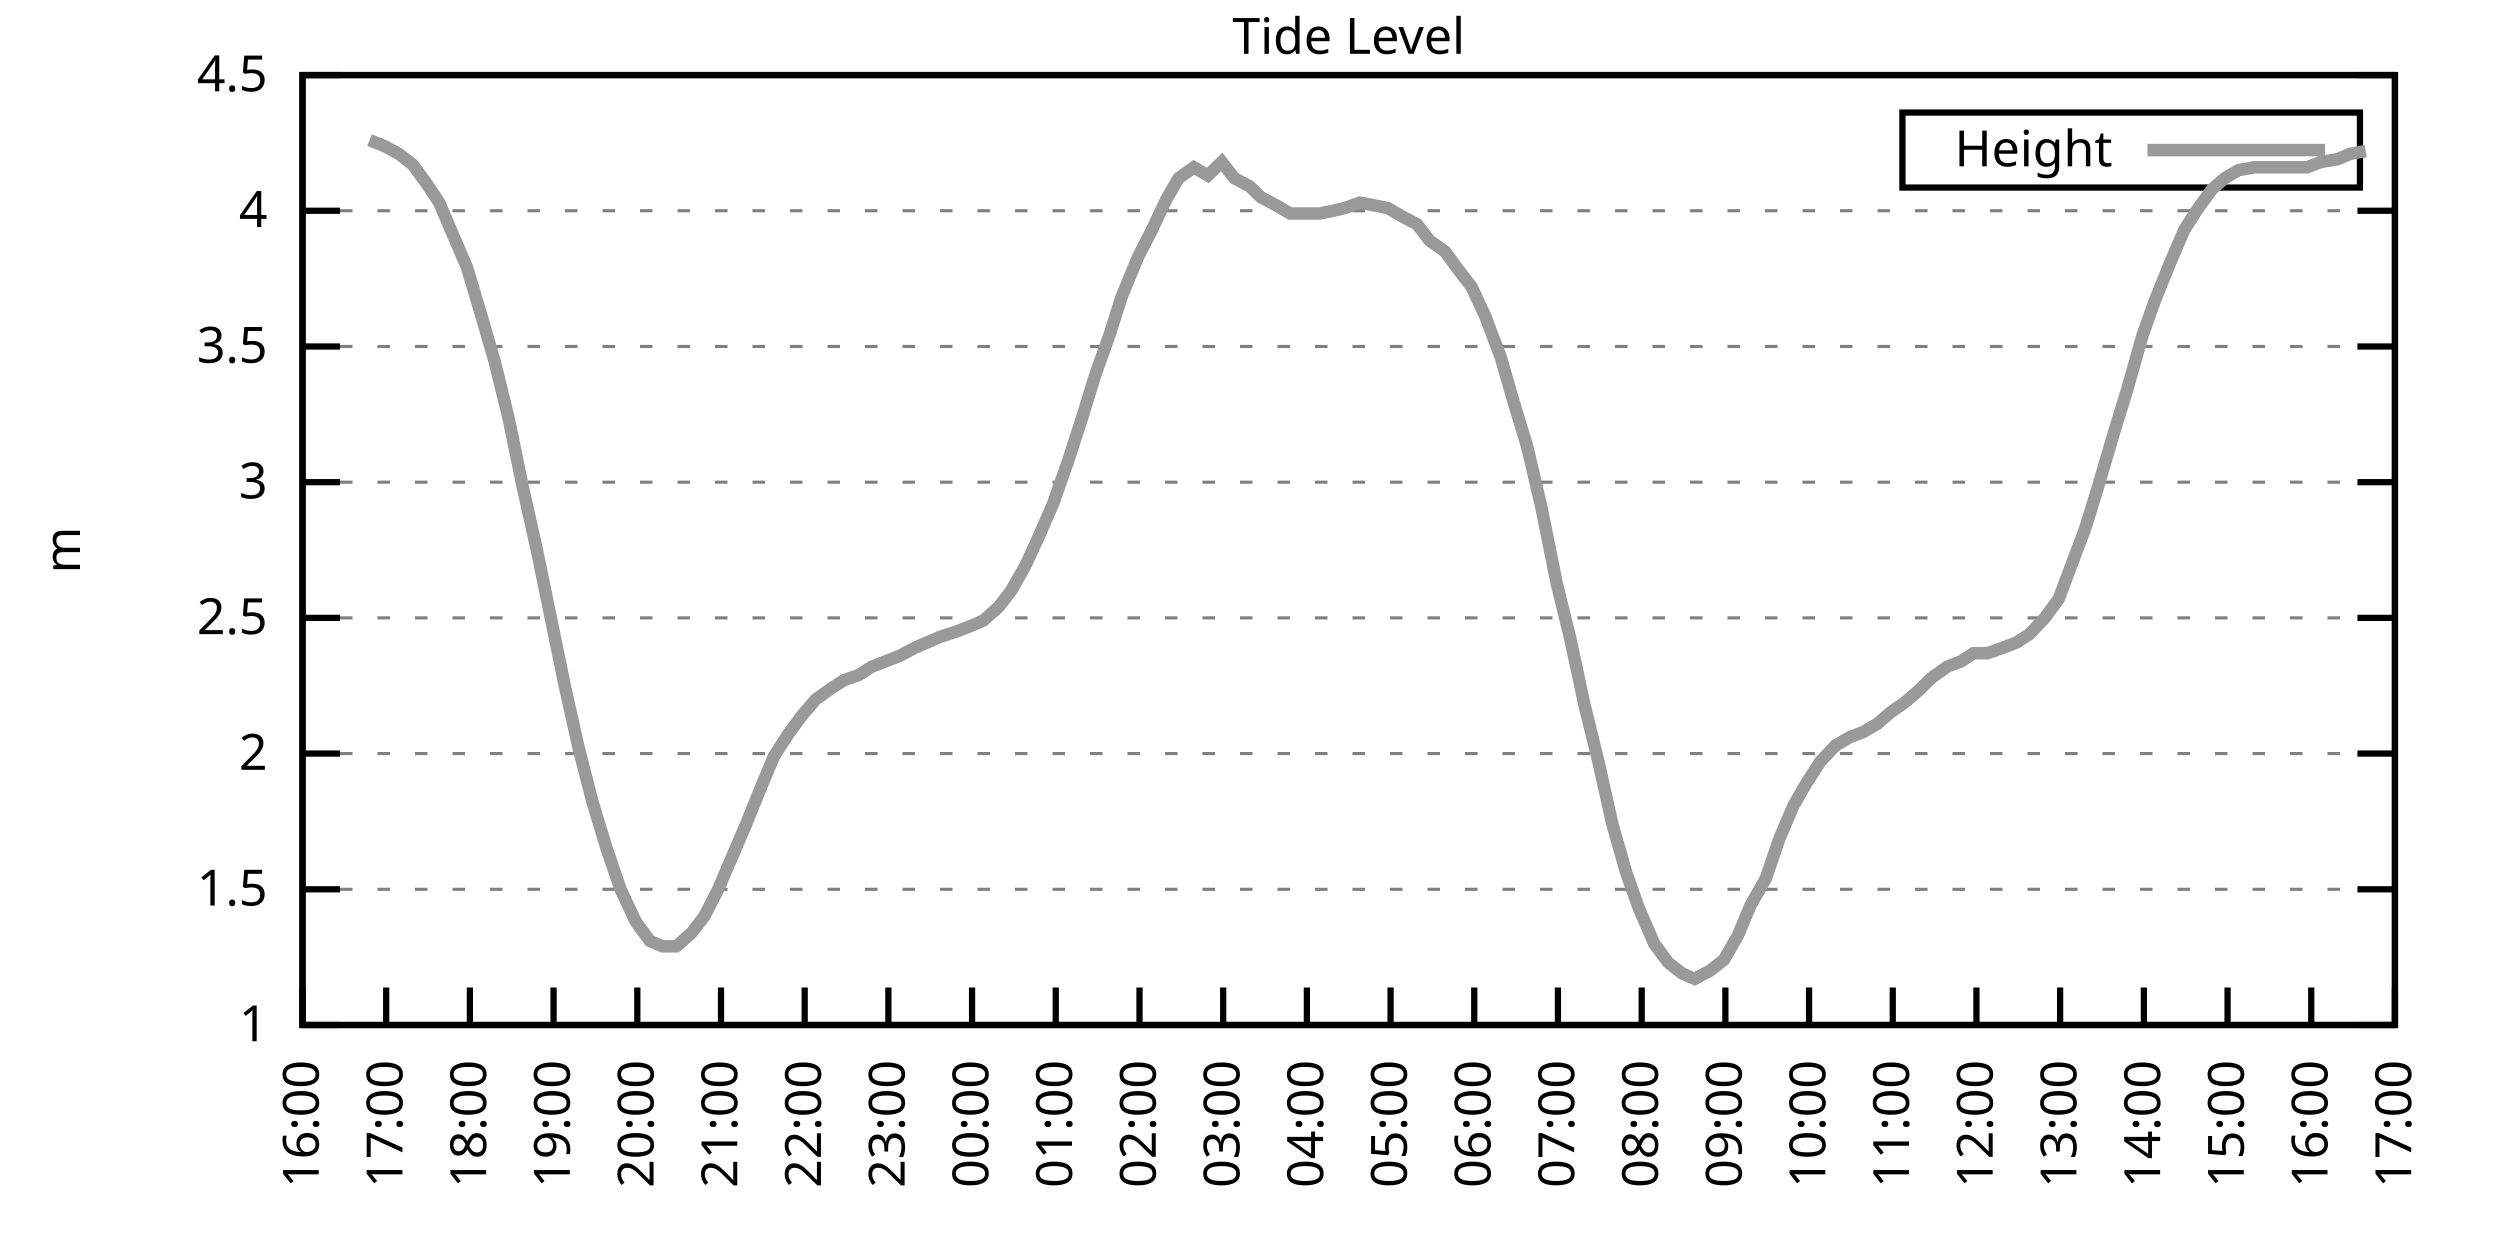
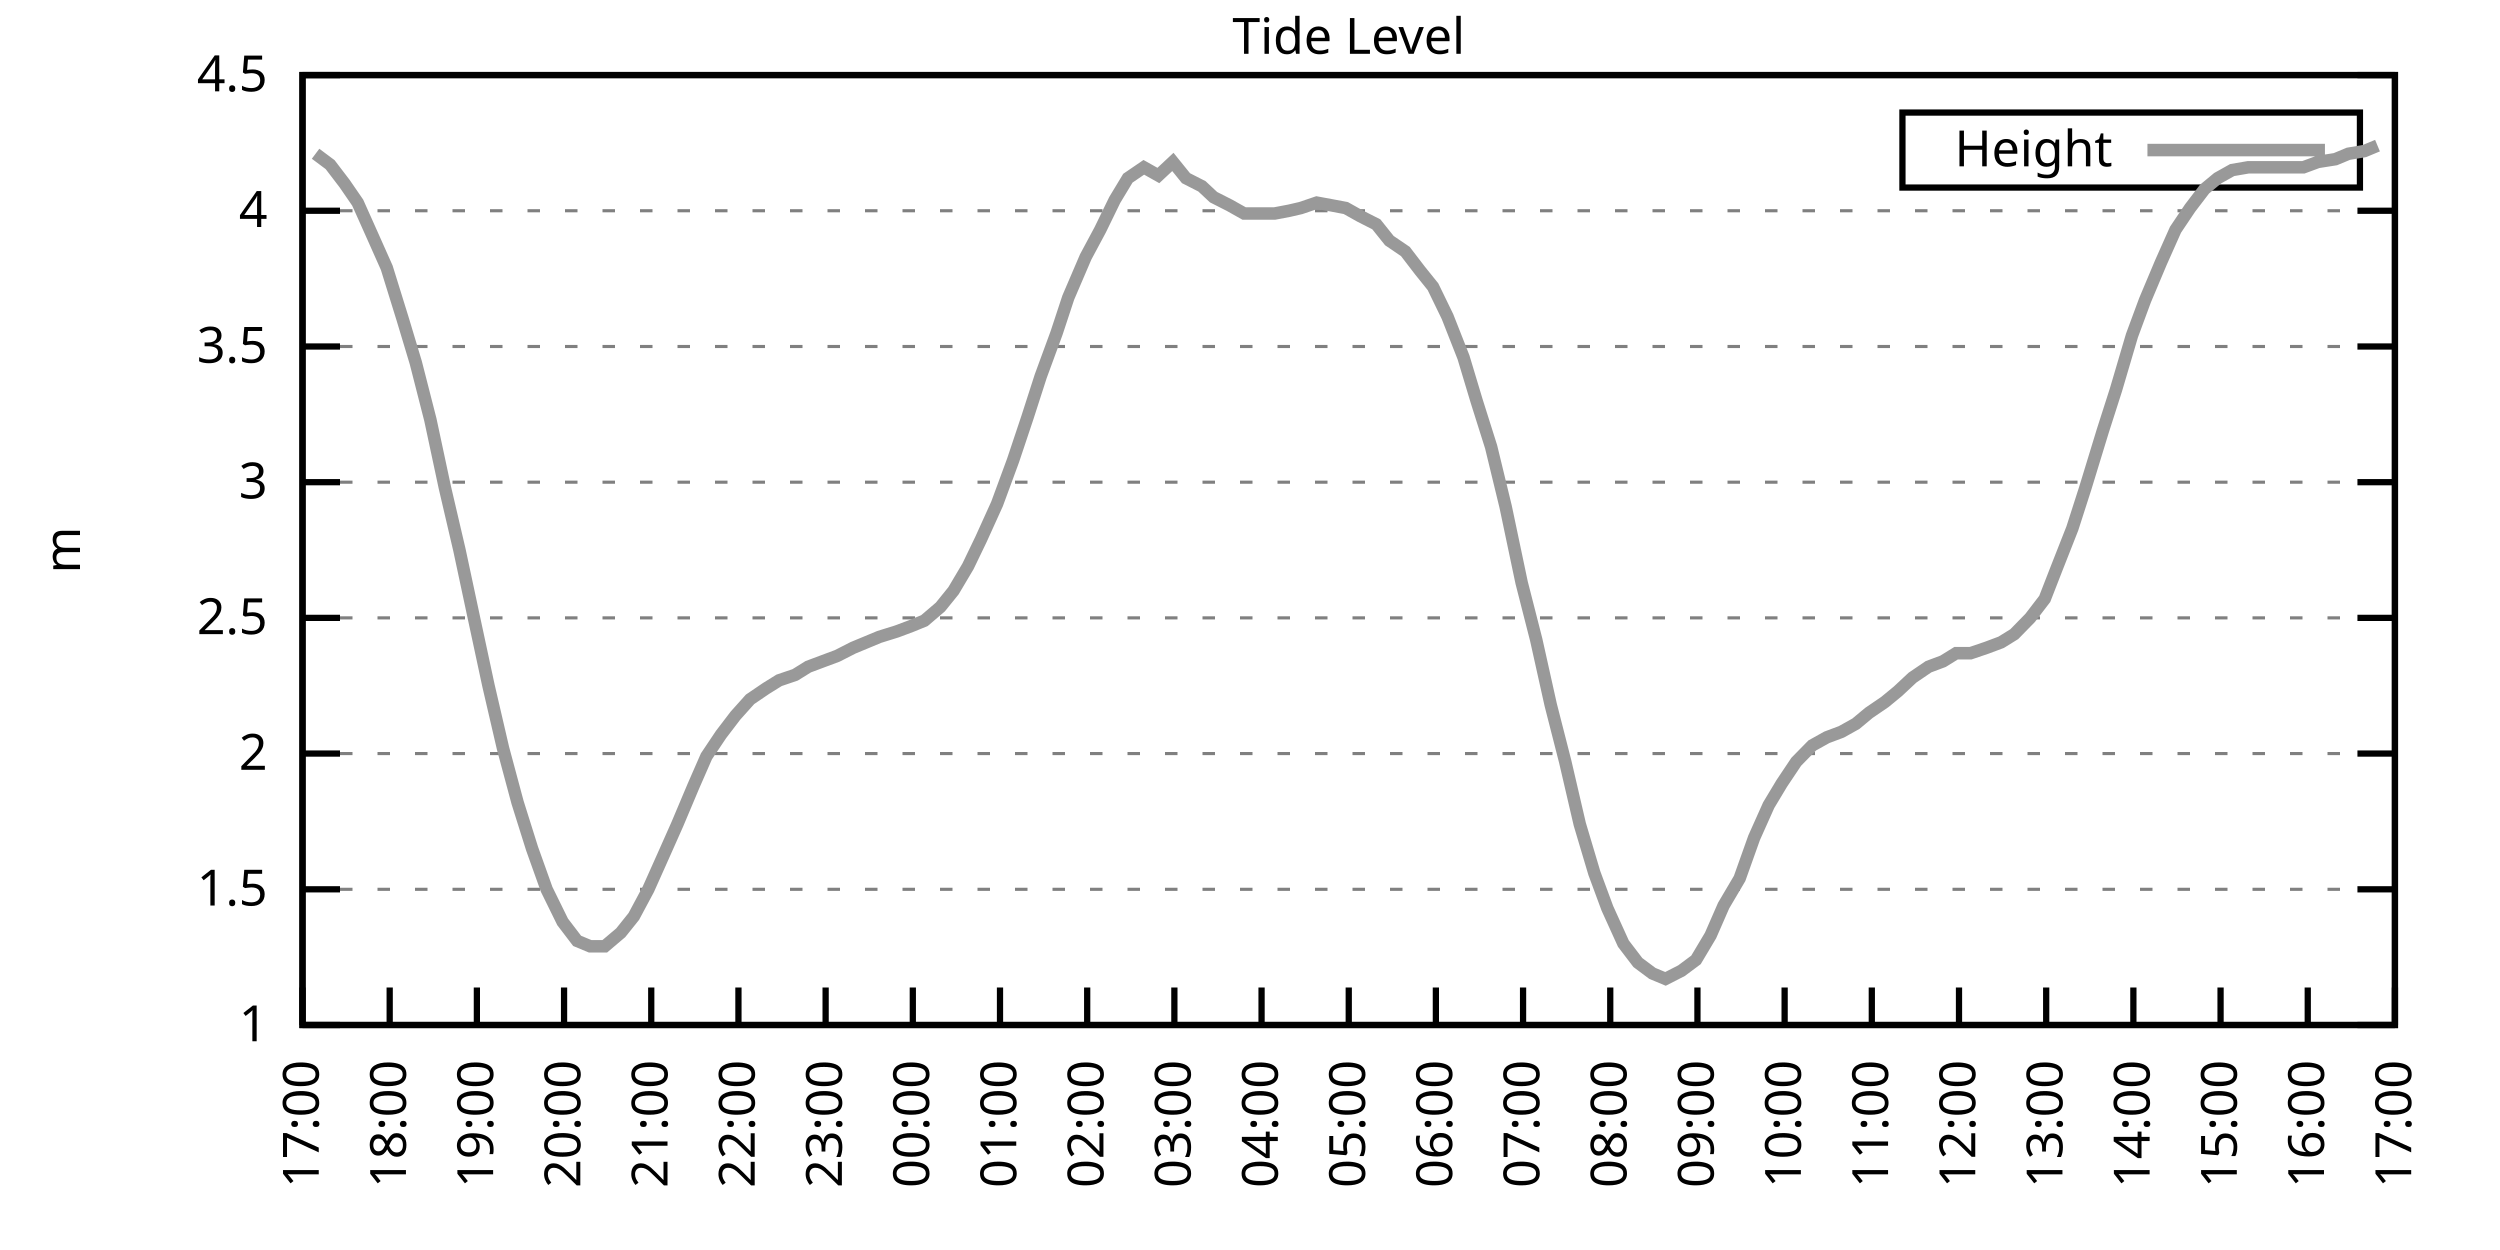
<svg xmlns="http://www.w3.org/2000/svg" xmlns:xlink="http://www.w3.org/1999/xlink" width="400" height="200" viewBox="0 0 400 200">
  <g id="gnuplot_canvas">
    <rect x="0" y="0" width="400" height="200" fill="none" />
    <defs>
      <circle id="gpDot" r="0.5" stroke-width="0.5" stroke="currentColor" />
      <path id="gpPt0" stroke-width="0.333" stroke="currentColor" d="M-1,0 h2 M0,-1 v2" />
      <path id="gpPt1" stroke-width="0.333" stroke="currentColor" d="M-1,-1 L1,1 M1,-1 L-1,1" />
      <path id="gpPt2" stroke-width="0.333" stroke="currentColor" d="M-1,0 L1,0 M0,-1 L0,1 M-1,-1 L1,1 M-1,1 L1,-1" />
      <rect id="gpPt3" stroke-width="0.333" stroke="currentColor" x="-1" y="-1" width="2" height="2" />
      <rect id="gpPt4" stroke-width="0.333" stroke="currentColor" fill="currentColor" x="-1" y="-1" width="2" height="2" />
      <circle id="gpPt5" stroke-width="0.333" stroke="currentColor" cx="0" cy="0" r="1" />
      <use xlink:href="#gpPt5" id="gpPt6" fill="currentColor" stroke="none" />
      <path id="gpPt7" stroke-width="0.333" stroke="currentColor" d="M0,-1.33 L-1.33,0.67 L1.33,0.67 z" />
      <use xlink:href="#gpPt7" id="gpPt8" fill="currentColor" stroke="none" />
      <use xlink:href="#gpPt7" id="gpPt9" stroke="currentColor" transform="rotate(180)" />
      <use xlink:href="#gpPt9" id="gpPt10" fill="currentColor" stroke="none" />
      <use xlink:href="#gpPt3" id="gpPt11" stroke="currentColor" transform="rotate(45)" />
      <use xlink:href="#gpPt11" id="gpPt12" fill="currentColor" stroke="none" />
      <path id="gpPt13" stroke-width="0.333" stroke="currentColor" d="M0,1.330 L1.265,0.411 L0.782,-1.067 L-0.782,-1.076 L-1.265,0.411 z" />
      <use xlink:href="#gpPt13" id="gpPt14" fill="currentColor" stroke="none" />
      <filter id="textbox" filterUnits="objectBoundingBox" x="0" y="0" height="1" width="1">
        <feFlood flood-color="white" flood-opacity="1" result="bgnd" />
        <feComposite in="SourceGraphic" in2="bgnd" operator="atop" />
      </filter>
      <filter id="greybox" filterUnits="objectBoundingBox" x="0" y="0" height="1" width="1">
        <feFlood flood-color="lightgrey" flood-opacity="1" result="grey" />
        <feComposite in="SourceGraphic" in2="grey" operator="atop" />
      </filter>
    </defs>
    <g fill="none" color="white" stroke="currentColor" stroke-width="1.00" stroke-linecap="butt" stroke-linejoin="miter">
</g>
    <g fill="none" color="black" stroke="currentColor" stroke-width="1.00" stroke-linecap="butt" stroke-linejoin="miter">
      <g stroke="none" shape-rendering="crispEdges">
        <polygon fill="rgb(255, 255, 255)" points="48.40,164.00 383.18,164.00 383.18,12.02 48.40,12.02 " />
      </g>
    </g>
    <g fill="none" color="black" stroke="currentColor" stroke-width="1.00" stroke-linecap="butt" stroke-linejoin="miter">
</g>
    <g fill="none" color="black" stroke="black" stroke-width="0.50" stroke-linecap="butt" stroke-linejoin="miter">
</g>
    <g fill="none" color="gray" stroke="currentColor" stroke-width="0.50" stroke-linecap="butt" stroke-linejoin="miter">
      <path stroke="gray" stroke-dasharray="2,4" class="gridline" d="M48.40,164.00 L383.19,164.00  " />
    </g>
    <g fill="none" color="gray" stroke="gray" stroke-width="1.00" stroke-linecap="butt" stroke-linejoin="miter">
</g>
    <g fill="none" color="black" stroke="currentColor" stroke-width="1.00" stroke-linecap="butt" stroke-linejoin="miter">
      <path stroke="black" d="M48.40,164.00 L54.40,164.00 M383.19,164.00 L377.19,164.00  " />
      <g transform="translate(42.80,166.60)" stroke="none" fill="black" font-family="Sans" font-size="8.00" text-anchor="end">
        <text>
          <tspan font-family="Sans"> 1</tspan>
        </text>
      </g>
    </g>
    <g fill="none" color="black" stroke="currentColor" stroke-width="1.00" stroke-linecap="butt" stroke-linejoin="miter">
</g>
    <g fill="none" color="black" stroke="black" stroke-width="0.50" stroke-linecap="butt" stroke-linejoin="miter">
</g>
    <g fill="none" color="gray" stroke="currentColor" stroke-width="0.50" stroke-linecap="butt" stroke-linejoin="miter">
      <path stroke="gray" stroke-dasharray="2,4" class="gridline" d="M48.40,142.29 L383.19,142.29  " />
    </g>
    <g fill="none" color="gray" stroke="gray" stroke-width="1.00" stroke-linecap="butt" stroke-linejoin="miter">
</g>
    <g fill="none" color="black" stroke="currentColor" stroke-width="1.00" stroke-linecap="butt" stroke-linejoin="miter">
      <path stroke="black" d="M48.40,142.29 L54.40,142.29 M383.19,142.29 L377.19,142.29  " />
      <g transform="translate(42.80,144.89)" stroke="none" fill="black" font-family="Sans" font-size="8.00" text-anchor="end">
        <text>
          <tspan font-family="Sans"> 1.5</tspan>
        </text>
      </g>
    </g>
    <g fill="none" color="black" stroke="currentColor" stroke-width="1.00" stroke-linecap="butt" stroke-linejoin="miter">
</g>
    <g fill="none" color="black" stroke="black" stroke-width="0.50" stroke-linecap="butt" stroke-linejoin="miter">
</g>
    <g fill="none" color="gray" stroke="currentColor" stroke-width="0.50" stroke-linecap="butt" stroke-linejoin="miter">
      <path stroke="gray" stroke-dasharray="2,4" class="gridline" d="M48.40,120.57 L383.19,120.57  " />
    </g>
    <g fill="none" color="gray" stroke="gray" stroke-width="1.00" stroke-linecap="butt" stroke-linejoin="miter">
</g>
    <g fill="none" color="black" stroke="currentColor" stroke-width="1.00" stroke-linecap="butt" stroke-linejoin="miter">
      <path stroke="black" d="M48.40,120.57 L54.40,120.57 M383.19,120.57 L377.19,120.57  " />
      <g transform="translate(42.80,123.17)" stroke="none" fill="black" font-family="Sans" font-size="8.00" text-anchor="end">
        <text>
          <tspan font-family="Sans"> 2</tspan>
        </text>
      </g>
    </g>
    <g fill="none" color="black" stroke="currentColor" stroke-width="1.00" stroke-linecap="butt" stroke-linejoin="miter">
</g>
    <g fill="none" color="black" stroke="black" stroke-width="0.50" stroke-linecap="butt" stroke-linejoin="miter">
</g>
    <g fill="none" color="gray" stroke="currentColor" stroke-width="0.50" stroke-linecap="butt" stroke-linejoin="miter">
      <path stroke="gray" stroke-dasharray="2,4" class="gridline" d="M48.40,98.86 L383.19,98.86  " />
    </g>
    <g fill="none" color="gray" stroke="gray" stroke-width="1.00" stroke-linecap="butt" stroke-linejoin="miter">
</g>
    <g fill="none" color="black" stroke="currentColor" stroke-width="1.00" stroke-linecap="butt" stroke-linejoin="miter">
      <path stroke="black" d="M48.40,98.86 L54.40,98.86 M383.19,98.86 L377.19,98.86  " />
      <g transform="translate(42.80,101.46)" stroke="none" fill="black" font-family="Sans" font-size="8.00" text-anchor="end">
        <text>
          <tspan font-family="Sans"> 2.5</tspan>
        </text>
      </g>
    </g>
    <g fill="none" color="black" stroke="currentColor" stroke-width="1.00" stroke-linecap="butt" stroke-linejoin="miter">
</g>
    <g fill="none" color="black" stroke="black" stroke-width="0.50" stroke-linecap="butt" stroke-linejoin="miter">
</g>
    <g fill="none" color="gray" stroke="currentColor" stroke-width="0.50" stroke-linecap="butt" stroke-linejoin="miter">
      <path stroke="gray" stroke-dasharray="2,4" class="gridline" d="M48.40,77.15 L383.19,77.15  " />
    </g>
    <g fill="none" color="gray" stroke="gray" stroke-width="1.00" stroke-linecap="butt" stroke-linejoin="miter">
</g>
    <g fill="none" color="black" stroke="currentColor" stroke-width="1.00" stroke-linecap="butt" stroke-linejoin="miter">
      <path stroke="black" d="M48.40,77.15 L54.40,77.15 M383.19,77.15 L377.19,77.15  " />
      <g transform="translate(42.80,79.75)" stroke="none" fill="black" font-family="Sans" font-size="8.00" text-anchor="end">
        <text>
          <tspan font-family="Sans"> 3</tspan>
        </text>
      </g>
    </g>
    <g fill="none" color="black" stroke="currentColor" stroke-width="1.00" stroke-linecap="butt" stroke-linejoin="miter">
</g>
    <g fill="none" color="black" stroke="black" stroke-width="0.50" stroke-linecap="butt" stroke-linejoin="miter">
</g>
    <g fill="none" color="gray" stroke="currentColor" stroke-width="0.50" stroke-linecap="butt" stroke-linejoin="miter">
      <path stroke="gray" stroke-dasharray="2,4" class="gridline" d="M48.40,55.44 L383.19,55.44  " />
    </g>
    <g fill="none" color="gray" stroke="gray" stroke-width="1.00" stroke-linecap="butt" stroke-linejoin="miter">
</g>
    <g fill="none" color="black" stroke="currentColor" stroke-width="1.00" stroke-linecap="butt" stroke-linejoin="miter">
      <path stroke="black" d="M48.40,55.44 L54.40,55.44 M383.19,55.44 L377.19,55.44  " />
      <g transform="translate(42.80,58.04)" stroke="none" fill="black" font-family="Sans" font-size="8.00" text-anchor="end">
        <text>
          <tspan font-family="Sans"> 3.5</tspan>
        </text>
      </g>
    </g>
    <g fill="none" color="black" stroke="currentColor" stroke-width="1.00" stroke-linecap="butt" stroke-linejoin="miter">
</g>
    <g fill="none" color="black" stroke="black" stroke-width="0.50" stroke-linecap="butt" stroke-linejoin="miter">
</g>
    <g fill="none" color="gray" stroke="currentColor" stroke-width="0.50" stroke-linecap="butt" stroke-linejoin="miter">
      <path stroke="gray" stroke-dasharray="2,4" class="gridline" d="M48.40,33.72 L383.19,33.72  " />
    </g>
    <g fill="none" color="gray" stroke="gray" stroke-width="1.00" stroke-linecap="butt" stroke-linejoin="miter">
</g>
    <g fill="none" color="black" stroke="currentColor" stroke-width="1.00" stroke-linecap="butt" stroke-linejoin="miter">
      <path stroke="black" d="M48.40,33.72 L54.40,33.72 M383.19,33.72 L377.19,33.72  " />
      <g transform="translate(42.80,36.32)" stroke="none" fill="black" font-family="Sans" font-size="8.00" text-anchor="end">
        <text>
          <tspan font-family="Sans"> 4</tspan>
        </text>
      </g>
    </g>
    <g fill="none" color="black" stroke="currentColor" stroke-width="1.00" stroke-linecap="butt" stroke-linejoin="miter">
</g>
    <g fill="none" color="black" stroke="black" stroke-width="0.50" stroke-linecap="butt" stroke-linejoin="miter">
</g>
    <g fill="none" color="gray" stroke="currentColor" stroke-width="0.50" stroke-linecap="butt" stroke-linejoin="miter">
      <path stroke="gray" stroke-dasharray="2,4" class="gridline" d="M48.40,12.01 L383.19,12.01  " />
    </g>
    <g fill="none" color="gray" stroke="gray" stroke-width="1.00" stroke-linecap="butt" stroke-linejoin="miter">
</g>
    <g fill="none" color="black" stroke="currentColor" stroke-width="1.00" stroke-linecap="butt" stroke-linejoin="miter">
      <path stroke="black" d="M48.40,12.01 L54.40,12.01 M383.19,12.01 L377.19,12.01  " />
      <g transform="translate(42.80,14.61)" stroke="none" fill="black" font-family="Sans" font-size="8.00" text-anchor="end">
        <text>
          <tspan font-family="Sans"> 4.5</tspan>
        </text>
      </g>
    </g>
    <g fill="none" color="black" stroke="currentColor" stroke-width="1.00" stroke-linecap="butt" stroke-linejoin="miter">
      <path stroke="black" d="M48.40,164.00 L48.40,158.00  " />
      <g transform="translate(51.00,169.60) rotate(270.00)" stroke="none" fill="black" font-family="Sans" font-size="8.00" text-anchor="end">
        <text>
-           <tspan font-family="Sans">16:00</tspan>
-         </text>
-       </g>
-     </g>
-     <g fill="none" color="black" stroke="currentColor" stroke-width="1.00" stroke-linecap="butt" stroke-linejoin="miter">
-       <path stroke="black" d="M61.79,164.00 L61.79,158.00  " />
-       <g transform="translate(64.39,169.60) rotate(270.00)" stroke="none" fill="black" font-family="Sans" font-size="8.00" text-anchor="end">
-         <text>
          <tspan font-family="Sans">17:00</tspan>
        </text>
      </g>
    </g>
    <g fill="none" color="black" stroke="currentColor" stroke-width="1.00" stroke-linecap="butt" stroke-linejoin="miter">
-       <path stroke="black" d="M75.18,164.00 L75.18,158.00  " />
-       <g transform="translate(77.78,169.60) rotate(270.00)" stroke="none" fill="black" font-family="Sans" font-size="8.00" text-anchor="end">
+       <path stroke="black" d="M62.35,164.00 L62.35,158.00  " />
+       <g transform="translate(64.95,169.60) rotate(270.00)" stroke="none" fill="black" font-family="Sans" font-size="8.00" text-anchor="end">
        <text>
          <tspan font-family="Sans">18:00</tspan>
        </text>
      </g>
    </g>
    <g fill="none" color="black" stroke="currentColor" stroke-width="1.00" stroke-linecap="butt" stroke-linejoin="miter">
-       <path stroke="black" d="M88.57,164.00 L88.57,158.00  " />
-       <g transform="translate(91.17,169.60) rotate(270.00)" stroke="none" fill="black" font-family="Sans" font-size="8.00" text-anchor="end">
+       <path stroke="black" d="M76.30,164.00 L76.30,158.00  " />
+       <g transform="translate(78.90,169.60) rotate(270.00)" stroke="none" fill="black" font-family="Sans" font-size="8.00" text-anchor="end">
        <text>
          <tspan font-family="Sans">19:00</tspan>
        </text>
      </g>
    </g>
    <g fill="none" color="black" stroke="currentColor" stroke-width="1.00" stroke-linecap="butt" stroke-linejoin="miter">
-       <path stroke="black" d="M101.97,164.00 L101.97,158.00  " />
-       <g transform="translate(104.57,169.60) rotate(270.00)" stroke="none" fill="black" font-family="Sans" font-size="8.00" text-anchor="end">
+       <path stroke="black" d="M90.25,164.00 L90.25,158.00  " />
+       <g transform="translate(92.85,169.60) rotate(270.00)" stroke="none" fill="black" font-family="Sans" font-size="8.00" text-anchor="end">
        <text>
          <tspan font-family="Sans">20:00</tspan>
        </text>
      </g>
    </g>
    <g fill="none" color="black" stroke="currentColor" stroke-width="1.00" stroke-linecap="butt" stroke-linejoin="miter">
-       <path stroke="black" d="M115.36,164.00 L115.36,158.00  " />
-       <g transform="translate(117.96,169.60) rotate(270.00)" stroke="none" fill="black" font-family="Sans" font-size="8.00" text-anchor="end">
+       <path stroke="black" d="M104.20,164.00 L104.20,158.00  " />
+       <g transform="translate(106.80,169.60) rotate(270.00)" stroke="none" fill="black" font-family="Sans" font-size="8.00" text-anchor="end">
        <text>
          <tspan font-family="Sans">21:00</tspan>
        </text>
      </g>
    </g>
    <g fill="none" color="black" stroke="currentColor" stroke-width="1.00" stroke-linecap="butt" stroke-linejoin="miter">
-       <path stroke="black" d="M128.75,164.00 L128.75,158.00  " />
-       <g transform="translate(131.35,169.60) rotate(270.00)" stroke="none" fill="black" font-family="Sans" font-size="8.00" text-anchor="end">
+       <path stroke="black" d="M118.15,164.00 L118.15,158.00  " />
+       <g transform="translate(120.75,169.60) rotate(270.00)" stroke="none" fill="black" font-family="Sans" font-size="8.00" text-anchor="end">
        <text>
          <tspan font-family="Sans">22:00</tspan>
        </text>
      </g>
    </g>
    <g fill="none" color="black" stroke="currentColor" stroke-width="1.00" stroke-linecap="butt" stroke-linejoin="miter">
-       <path stroke="black" d="M142.14,164.00 L142.14,158.00  " />
-       <g transform="translate(144.74,169.60) rotate(270.00)" stroke="none" fill="black" font-family="Sans" font-size="8.00" text-anchor="end">
+       <path stroke="black" d="M132.10,164.00 L132.10,158.00  " />
+       <g transform="translate(134.70,169.60) rotate(270.00)" stroke="none" fill="black" font-family="Sans" font-size="8.00" text-anchor="end">
        <text>
          <tspan font-family="Sans">23:00</tspan>
        </text>
      </g>
    </g>
    <g fill="none" color="black" stroke="currentColor" stroke-width="1.00" stroke-linecap="butt" stroke-linejoin="miter">
-       <path stroke="black" d="M155.53,164.00 L155.53,158.00  " />
-       <g transform="translate(158.13,169.60) rotate(270.00)" stroke="none" fill="black" font-family="Sans" font-size="8.00" text-anchor="end">
+       <path stroke="black" d="M146.05,164.00 L146.05,158.00  " />
+       <g transform="translate(148.65,169.60) rotate(270.00)" stroke="none" fill="black" font-family="Sans" font-size="8.00" text-anchor="end">
        <text>
          <tspan font-family="Sans">00:00</tspan>
        </text>
      </g>
    </g>
    <g fill="none" color="black" stroke="currentColor" stroke-width="1.00" stroke-linecap="butt" stroke-linejoin="miter">
-       <path stroke="black" d="M168.92,164.00 L168.92,158.00  " />
-       <g transform="translate(171.52,169.60) rotate(270.00)" stroke="none" fill="black" font-family="Sans" font-size="8.00" text-anchor="end">
+       <path stroke="black" d="M160.00,164.00 L160.00,158.00  " />
+       <g transform="translate(162.60,169.60) rotate(270.00)" stroke="none" fill="black" font-family="Sans" font-size="8.00" text-anchor="end">
        <text>
          <tspan font-family="Sans">01:00</tspan>
        </text>
      </g>
    </g>
    <g fill="none" color="black" stroke="currentColor" stroke-width="1.00" stroke-linecap="butt" stroke-linejoin="miter">
-       <path stroke="black" d="M182.32,164.00 L182.32,158.00  " />
-       <g transform="translate(184.92,169.60) rotate(270.00)" stroke="none" fill="black" font-family="Sans" font-size="8.00" text-anchor="end">
+       <path stroke="black" d="M173.95,164.00 L173.95,158.00  " />
+       <g transform="translate(176.55,169.60) rotate(270.00)" stroke="none" fill="black" font-family="Sans" font-size="8.00" text-anchor="end">
        <text>
          <tspan font-family="Sans">02:00</tspan>
        </text>
      </g>
    </g>
    <g fill="none" color="black" stroke="currentColor" stroke-width="1.00" stroke-linecap="butt" stroke-linejoin="miter">
-       <path stroke="black" d="M195.71,164.00 L195.71,158.00  " />
-       <g transform="translate(198.31,169.60) rotate(270.00)" stroke="none" fill="black" font-family="Sans" font-size="8.00" text-anchor="end">
+       <path stroke="black" d="M187.90,164.00 L187.90,158.00  " />
+       <g transform="translate(190.50,169.60) rotate(270.00)" stroke="none" fill="black" font-family="Sans" font-size="8.00" text-anchor="end">
        <text>
          <tspan font-family="Sans">03:00</tspan>
        </text>
      </g>
    </g>
    <g fill="none" color="black" stroke="currentColor" stroke-width="1.00" stroke-linecap="butt" stroke-linejoin="miter">
-       <path stroke="black" d="M209.10,164.00 L209.10,158.00  " />
-       <g transform="translate(211.70,169.60) rotate(270.00)" stroke="none" fill="black" font-family="Sans" font-size="8.00" text-anchor="end">
+       <path stroke="black" d="M201.85,164.00 L201.85,158.00  " />
+       <g transform="translate(204.45,169.60) rotate(270.00)" stroke="none" fill="black" font-family="Sans" font-size="8.00" text-anchor="end">
        <text>
          <tspan font-family="Sans">04:00</tspan>
        </text>
      </g>
    </g>
    <g fill="none" color="black" stroke="currentColor" stroke-width="1.00" stroke-linecap="butt" stroke-linejoin="miter">
-       <path stroke="black" d="M222.49,164.00 L222.49,158.00  " />
-       <g transform="translate(225.09,169.60) rotate(270.00)" stroke="none" fill="black" font-family="Sans" font-size="8.00" text-anchor="end">
+       <path stroke="black" d="M215.80,164.00 L215.80,158.00  " />
+       <g transform="translate(218.40,169.60) rotate(270.00)" stroke="none" fill="black" font-family="Sans" font-size="8.00" text-anchor="end">
        <text>
          <tspan font-family="Sans">05:00</tspan>
        </text>
      </g>
    </g>
    <g fill="none" color="black" stroke="currentColor" stroke-width="1.00" stroke-linecap="butt" stroke-linejoin="miter">
-       <path stroke="black" d="M235.88,164.00 L235.88,158.00  " />
-       <g transform="translate(238.48,169.60) rotate(270.00)" stroke="none" fill="black" font-family="Sans" font-size="8.00" text-anchor="end">
+       <path stroke="black" d="M229.74,164.00 L229.74,158.00  " />
+       <g transform="translate(232.34,169.60) rotate(270.00)" stroke="none" fill="black" font-family="Sans" font-size="8.00" text-anchor="end">
        <text>
          <tspan font-family="Sans">06:00</tspan>
        </text>
      </g>
    </g>
    <g fill="none" color="black" stroke="currentColor" stroke-width="1.00" stroke-linecap="butt" stroke-linejoin="miter">
-       <path stroke="black" d="M249.27,164.00 L249.27,158.00  " />
-       <g transform="translate(251.87,169.60) rotate(270.00)" stroke="none" fill="black" font-family="Sans" font-size="8.00" text-anchor="end">
+       <path stroke="black" d="M243.69,164.00 L243.69,158.00  " />
+       <g transform="translate(246.29,169.60) rotate(270.00)" stroke="none" fill="black" font-family="Sans" font-size="8.00" text-anchor="end">
        <text>
          <tspan font-family="Sans">07:00</tspan>
        </text>
      </g>
    </g>
    <g fill="none" color="black" stroke="currentColor" stroke-width="1.00" stroke-linecap="butt" stroke-linejoin="miter">
-       <path stroke="black" d="M262.67,164.00 L262.67,158.00  " />
-       <g transform="translate(265.27,169.60) rotate(270.00)" stroke="none" fill="black" font-family="Sans" font-size="8.00" text-anchor="end">
+       <path stroke="black" d="M257.64,164.00 L257.64,158.00  " />
+       <g transform="translate(260.24,169.60) rotate(270.00)" stroke="none" fill="black" font-family="Sans" font-size="8.00" text-anchor="end">
        <text>
          <tspan font-family="Sans">08:00</tspan>
        </text>
      </g>
    </g>
    <g fill="none" color="black" stroke="currentColor" stroke-width="1.00" stroke-linecap="butt" stroke-linejoin="miter">
-       <path stroke="black" d="M276.06,164.00 L276.06,158.00  " />
-       <g transform="translate(278.66,169.60) rotate(270.00)" stroke="none" fill="black" font-family="Sans" font-size="8.00" text-anchor="end">
+       <path stroke="black" d="M271.59,164.00 L271.59,158.00  " />
+       <g transform="translate(274.19,169.60) rotate(270.00)" stroke="none" fill="black" font-family="Sans" font-size="8.00" text-anchor="end">
        <text>
          <tspan font-family="Sans">09:00</tspan>
        </text>
      </g>
    </g>
    <g fill="none" color="black" stroke="currentColor" stroke-width="1.00" stroke-linecap="butt" stroke-linejoin="miter">
-       <path stroke="black" d="M289.45,164.00 L289.45,158.00  " />
-       <g transform="translate(292.05,169.60) rotate(270.00)" stroke="none" fill="black" font-family="Sans" font-size="8.00" text-anchor="end">
+       <path stroke="black" d="M285.54,164.00 L285.54,158.00  " />
+       <g transform="translate(288.14,169.60) rotate(270.00)" stroke="none" fill="black" font-family="Sans" font-size="8.00" text-anchor="end">
        <text>
          <tspan font-family="Sans">10:00</tspan>
        </text>
      </g>
    </g>
    <g fill="none" color="black" stroke="currentColor" stroke-width="1.00" stroke-linecap="butt" stroke-linejoin="miter">
-       <path stroke="black" d="M302.84,164.00 L302.84,158.00  " />
-       <g transform="translate(305.44,169.60) rotate(270.00)" stroke="none" fill="black" font-family="Sans" font-size="8.00" text-anchor="end">
+       <path stroke="black" d="M299.49,164.00 L299.49,158.00  " />
+       <g transform="translate(302.09,169.60) rotate(270.00)" stroke="none" fill="black" font-family="Sans" font-size="8.00" text-anchor="end">
        <text>
          <tspan font-family="Sans">11:00</tspan>
        </text>
      </g>
    </g>
    <g fill="none" color="black" stroke="currentColor" stroke-width="1.00" stroke-linecap="butt" stroke-linejoin="miter">
-       <path stroke="black" d="M316.23,164.00 L316.23,158.00  " />
-       <g transform="translate(318.83,169.60) rotate(270.00)" stroke="none" fill="black" font-family="Sans" font-size="8.00" text-anchor="end">
+       <path stroke="black" d="M313.44,164.00 L313.44,158.00  " />
+       <g transform="translate(316.04,169.60) rotate(270.00)" stroke="none" fill="black" font-family="Sans" font-size="8.00" text-anchor="end">
        <text>
          <tspan font-family="Sans">12:00</tspan>
        </text>
      </g>
    </g>
    <g fill="none" color="black" stroke="currentColor" stroke-width="1.00" stroke-linecap="butt" stroke-linejoin="miter">
-       <path stroke="black" d="M329.62,164.00 L329.62,158.00  " />
-       <g transform="translate(332.22,169.60) rotate(270.00)" stroke="none" fill="black" font-family="Sans" font-size="8.00" text-anchor="end">
+       <path stroke="black" d="M327.39,164.00 L327.39,158.00  " />
+       <g transform="translate(329.99,169.60) rotate(270.00)" stroke="none" fill="black" font-family="Sans" font-size="8.00" text-anchor="end">
        <text>
          <tspan font-family="Sans">13:00</tspan>
        </text>
      </g>
    </g>
    <g fill="none" color="black" stroke="currentColor" stroke-width="1.00" stroke-linecap="butt" stroke-linejoin="miter">
-       <path stroke="black" d="M343.02,164.00 L343.02,158.00  " />
-       <g transform="translate(345.62,169.60) rotate(270.00)" stroke="none" fill="black" font-family="Sans" font-size="8.00" text-anchor="end">
+       <path stroke="black" d="M341.34,164.00 L341.34,158.00  " />
+       <g transform="translate(343.94,169.60) rotate(270.00)" stroke="none" fill="black" font-family="Sans" font-size="8.00" text-anchor="end">
        <text>
          <tspan font-family="Sans">14:00</tspan>
        </text>
      </g>
    </g>
    <g fill="none" color="black" stroke="currentColor" stroke-width="1.00" stroke-linecap="butt" stroke-linejoin="miter">
-       <path stroke="black" d="M356.41,164.00 L356.41,158.00  " />
-       <g transform="translate(359.01,169.60) rotate(270.00)" stroke="none" fill="black" font-family="Sans" font-size="8.00" text-anchor="end">
+       <path stroke="black" d="M355.29,164.00 L355.29,158.00  " />
+       <g transform="translate(357.89,169.60) rotate(270.00)" stroke="none" fill="black" font-family="Sans" font-size="8.00" text-anchor="end">
        <text>
          <tspan font-family="Sans">15:00</tspan>
        </text>
      </g>
    </g>
    <g fill="none" color="black" stroke="currentColor" stroke-width="1.00" stroke-linecap="butt" stroke-linejoin="miter">
-       <path stroke="black" d="M369.80,164.00 L369.80,158.00  " />
-       <g transform="translate(372.40,169.60) rotate(270.00)" stroke="none" fill="black" font-family="Sans" font-size="8.00" text-anchor="end">
+       <path stroke="black" d="M369.24,164.00 L369.24,158.00  " />
+       <g transform="translate(371.84,169.60) rotate(270.00)" stroke="none" fill="black" font-family="Sans" font-size="8.00" text-anchor="end">
        <text>
          <tspan font-family="Sans">16:00</tspan>
        </text>
      </g>
    </g>
    <g fill="none" color="black" stroke="currentColor" stroke-width="1.00" stroke-linecap="butt" stroke-linejoin="miter">
      <path stroke="black" d="M383.19,164.00 L383.19,158.00  " />
      <g transform="translate(385.79,169.60) rotate(270.00)" stroke="none" fill="black" font-family="Sans" font-size="8.00" text-anchor="end">
        <text>
          <tspan font-family="Sans">17:00</tspan>
        </text>
      </g>
    </g>
    <g fill="none" color="black" stroke="currentColor" stroke-width="1.00" stroke-linecap="butt" stroke-linejoin="miter">
</g>
    <g fill="none" color="black" stroke="currentColor" stroke-width="1.00" stroke-linecap="butt" stroke-linejoin="miter">
      <path stroke="black" d="M48.40,12.01 L48.40,164.00 L383.19,164.00 L383.19,12.01 L48.40,12.01 Z  " />
    </g>
    <g fill="none" color="black" stroke="currentColor" stroke-width="1.00" stroke-linecap="butt" stroke-linejoin="miter">
</g>
    <g fill="none" color="black" stroke="currentColor" stroke-width="1.00" stroke-linecap="butt" stroke-linejoin="miter">
      <path stroke="black" d="M304.39,30.01 L304.39,18.01 L377.59,18.01 L377.59,30.01 L304.39,30.01 Z  " />
    </g>
    <g id="Tide_level_plot_1">
      <g fill="none" color="white" stroke="black" stroke-width="2.00" stroke-linecap="butt" stroke-linejoin="miter">
</g>
      <g fill="none" color="black" stroke="currentColor" stroke-width="2.00" stroke-linecap="butt" stroke-linejoin="miter">
        <g transform="translate(337.99,26.61)" stroke="none" fill="black" font-family="Sans" font-size="8.00" text-anchor="end">
          <text>
            <tspan font-family="Sans">Height</tspan>
          </text>
        </g>
      </g>
      <g fill="none" color="black" stroke="currentColor" stroke-width="2.00" stroke-linecap="butt" stroke-linejoin="miter">
-         <path stroke="rgb(153, 153, 153)" d="M343.59,24.01 L371.99,24.01 M59.11,22.43 L61.35,23.30 L63.80,24.60 L66.03,26.34 L68.26,29.38 L70.27,32.42   L72.50,37.63 L74.74,42.84 L77.19,51.09 L79.20,58.04 L81.43,67.16 L83.66,78.02 L85.90,88.00 L88.13,98.86   L90.36,109.72 L92.59,119.71 L94.82,128.39 L97.06,135.77 L99.29,142.29 L101.74,147.50 L103.98,150.54 L105.98,151.41   L108.22,151.41 L110.67,149.24 L112.68,146.63 L114.91,142.29 L117.14,137.08 L119.38,131.86 L121.83,125.79 L123.84,121.01   L126.07,117.53 L128.30,114.49 L130.54,111.89 L132.99,110.15 L135.00,108.85 L137.45,107.98 L139.46,106.68 L141.69,105.81   L143.93,104.94 L146.38,103.64 L148.39,102.77 L150.40,101.90 L153.08,101.03 L155.31,100.16 L157.32,99.30 L159.77,97.12   L161.78,94.52 L164.01,90.61 L166.02,86.27 L168.48,80.62 L170.93,73.67 L173.17,66.73 L175.17,60.21 L177.63,53.26   L179.41,47.62 L182.09,41.11 L184.32,36.76 L186.56,31.99 L188.57,28.51 L191.02,26.77 L193.25,28.08 L195.48,25.91   L197.49,28.51 L199.95,29.81 L201.73,31.55 L204.19,32.85 L206.42,34.16 L208.88,34.16 L211.11,34.16 L213.34,33.72   L215.13,33.29 L217.58,32.42 L219.81,32.85 L222.04,33.29 L224.28,34.59 L226.73,35.89 L228.74,38.50 L231.20,40.24   L233.43,43.28 L235.44,45.88 L237.67,50.66 L240.12,57.17 L242.13,64.12 L244.36,71.50 L246.60,81.06 L249.05,93.22   L251.28,102.34 L253.51,112.76 L255.75,121.88 L257.98,131.86 L260.21,139.68 L262.22,145.33 L264.67,150.97 L266.91,154.01   L269.14,155.75 L271.15,156.62 L273.60,155.31 L275.83,153.58 L278.07,149.67 L280.07,144.89 L282.53,140.55 L284.76,134.04   L286.99,128.83 L289.00,125.35 L291.23,121.88 L293.69,119.27 L295.92,117.97 L298.15,117.10 L300.39,115.80 L302.39,114.06   L304.85,112.32 L306.86,110.59 L309.09,108.42 L311.54,106.68 L313.78,105.81 L315.79,104.51 L318.02,104.51 L320.47,103.64   L322.70,102.77 L324.71,101.47 L327.17,98.86 L329.40,95.82 L331.19,91.04 L333.64,84.53 L335.65,78.02 L338.33,68.90   L340.34,62.38 L342.79,53.70 L344.80,48.05 L347.26,41.97 L349.49,36.76 L351.72,33.29 L353.95,30.25 L355.96,28.51   L358.19,27.21 L360.65,26.77 L362.88,26.77 L365.11,26.77 L367.12,26.77 L369.13,26.77 L371.36,25.91 L374.04,25.47   L376.05,24.60 L378.50,24.17  " />
+         <path stroke="rgb(153, 153, 153)" d="M343.59,24.01 L371.99,24.01 M50.49,24.60 L52.82,26.34 L55.14,29.38 L57.23,32.42 L59.56,37.63 L61.88,42.84   L64.44,51.09 L66.53,58.04 L68.86,67.16 L71.18,78.02 L73.51,88.00 L75.83,98.86 L78.16,109.72 L80.48,119.71   L82.81,128.39 L85.13,135.77 L87.46,142.29 L90.02,147.50 L92.34,150.54 L94.43,151.41 L96.76,151.41 L99.32,149.24   L101.41,146.63 L103.73,142.29 L106.06,137.08 L108.38,131.86 L110.94,125.79 L113.03,121.01 L115.36,117.53 L117.68,114.49   L120.01,111.89 L122.57,110.15 L124.66,108.85 L127.22,107.98 L129.31,106.68 L131.63,105.81 L133.96,104.94 L136.51,103.64   L138.61,102.77 L140.70,101.90 L143.49,101.03 L145.81,100.16 L147.91,99.30 L150.46,97.12 L152.56,94.52 L154.88,90.61   L156.97,86.27 L159.53,80.62 L162.09,73.67 L164.41,66.73 L166.51,60.21 L169.06,53.26 L170.92,47.62 L173.71,41.11   L176.04,36.76 L178.36,31.99 L180.46,28.51 L183.01,26.77 L185.34,28.08 L187.66,25.91 L189.76,28.51 L192.31,29.81   L194.17,31.55 L196.73,32.85 L199.06,34.16 L201.61,34.16 L203.94,34.16 L206.26,33.72 L208.12,33.29 L210.68,32.42   L213.01,32.85 L215.33,33.29 L217.65,34.59 L220.21,35.89 L222.30,38.50 L224.86,40.24 L227.19,43.28 L229.28,45.88   L231.60,50.66 L234.16,57.17 L236.25,64.12 L238.58,71.50 L240.90,81.06 L243.46,93.22 L245.79,102.34 L248.11,112.76   L250.44,121.88 L252.76,131.86 L255.09,139.68 L257.18,145.33 L259.74,150.97 L262.06,154.01 L264.39,155.75 L266.48,156.62   L269.04,155.31 L271.36,153.58 L273.69,149.67 L275.78,144.89 L278.34,140.55 L280.66,134.04 L282.99,128.83 L285.08,125.35   L287.40,121.88 L289.96,119.27 L292.29,117.97 L294.61,117.10 L296.94,115.80 L299.03,114.06 L301.58,112.32 L303.68,110.59   L306.00,108.42 L308.56,106.68 L310.88,105.81 L312.98,104.51 L315.30,104.51 L317.86,103.64 L320.18,102.77 L322.28,101.47   L324.83,98.86 L327.16,95.82 L329.02,91.04 L331.58,84.53 L333.67,78.02 L336.46,68.90 L338.55,62.38 L341.11,53.70   L343.20,48.05 L345.76,41.97 L348.08,36.76 L350.41,33.29 L352.73,30.25 L354.83,28.51 L357.15,27.21 L359.71,26.77   L362.03,26.77 L364.36,26.77 L366.45,26.77 L368.54,26.77 L370.87,25.91 L373.66,25.47 L375.75,24.60 L378.31,24.17   L380.40,23.30  " />
      </g>
    </g>
    <g fill="none" color="black" stroke="currentColor" stroke-width="2.00" stroke-linecap="butt" stroke-linejoin="miter">
</g>
    <g fill="none" color="black" stroke="black" stroke-width="1.00" stroke-linecap="butt" stroke-linejoin="miter">
</g>
    <g fill="none" color="black" stroke="currentColor" stroke-width="1.00" stroke-linecap="butt" stroke-linejoin="miter">
      <path stroke="black" d="M48.40,12.01 L48.40,164.00 L383.19,164.00 L383.19,12.01 L48.40,12.01 Z  " />
      <g transform="translate(12.80,88.01) rotate(270.00)" stroke="none" fill="black" font-family="Sans" font-size="8.00" text-anchor="middle">
        <text>
          <tspan font-family="Sans">m</tspan>
        </text>
      </g>
    </g>
    <g fill="none" color="black" stroke="currentColor" stroke-width="1.00" stroke-linecap="butt" stroke-linejoin="miter">
</g>
    <g fill="none" color="black" stroke="currentColor" stroke-width="1.00" stroke-linecap="butt" stroke-linejoin="miter">
      <g transform="translate(215.79,8.61)" stroke="none" fill="black" font-family="Sans" font-size="8.00" text-anchor="middle">
        <text>
          <tspan font-family="Sans">Tide Level</tspan>
        </text>
      </g>
    </g>
    <g fill="none" color="black" stroke="currentColor" stroke-width="1.00" stroke-linecap="butt" stroke-linejoin="miter">
</g>
  </g>
</svg>
